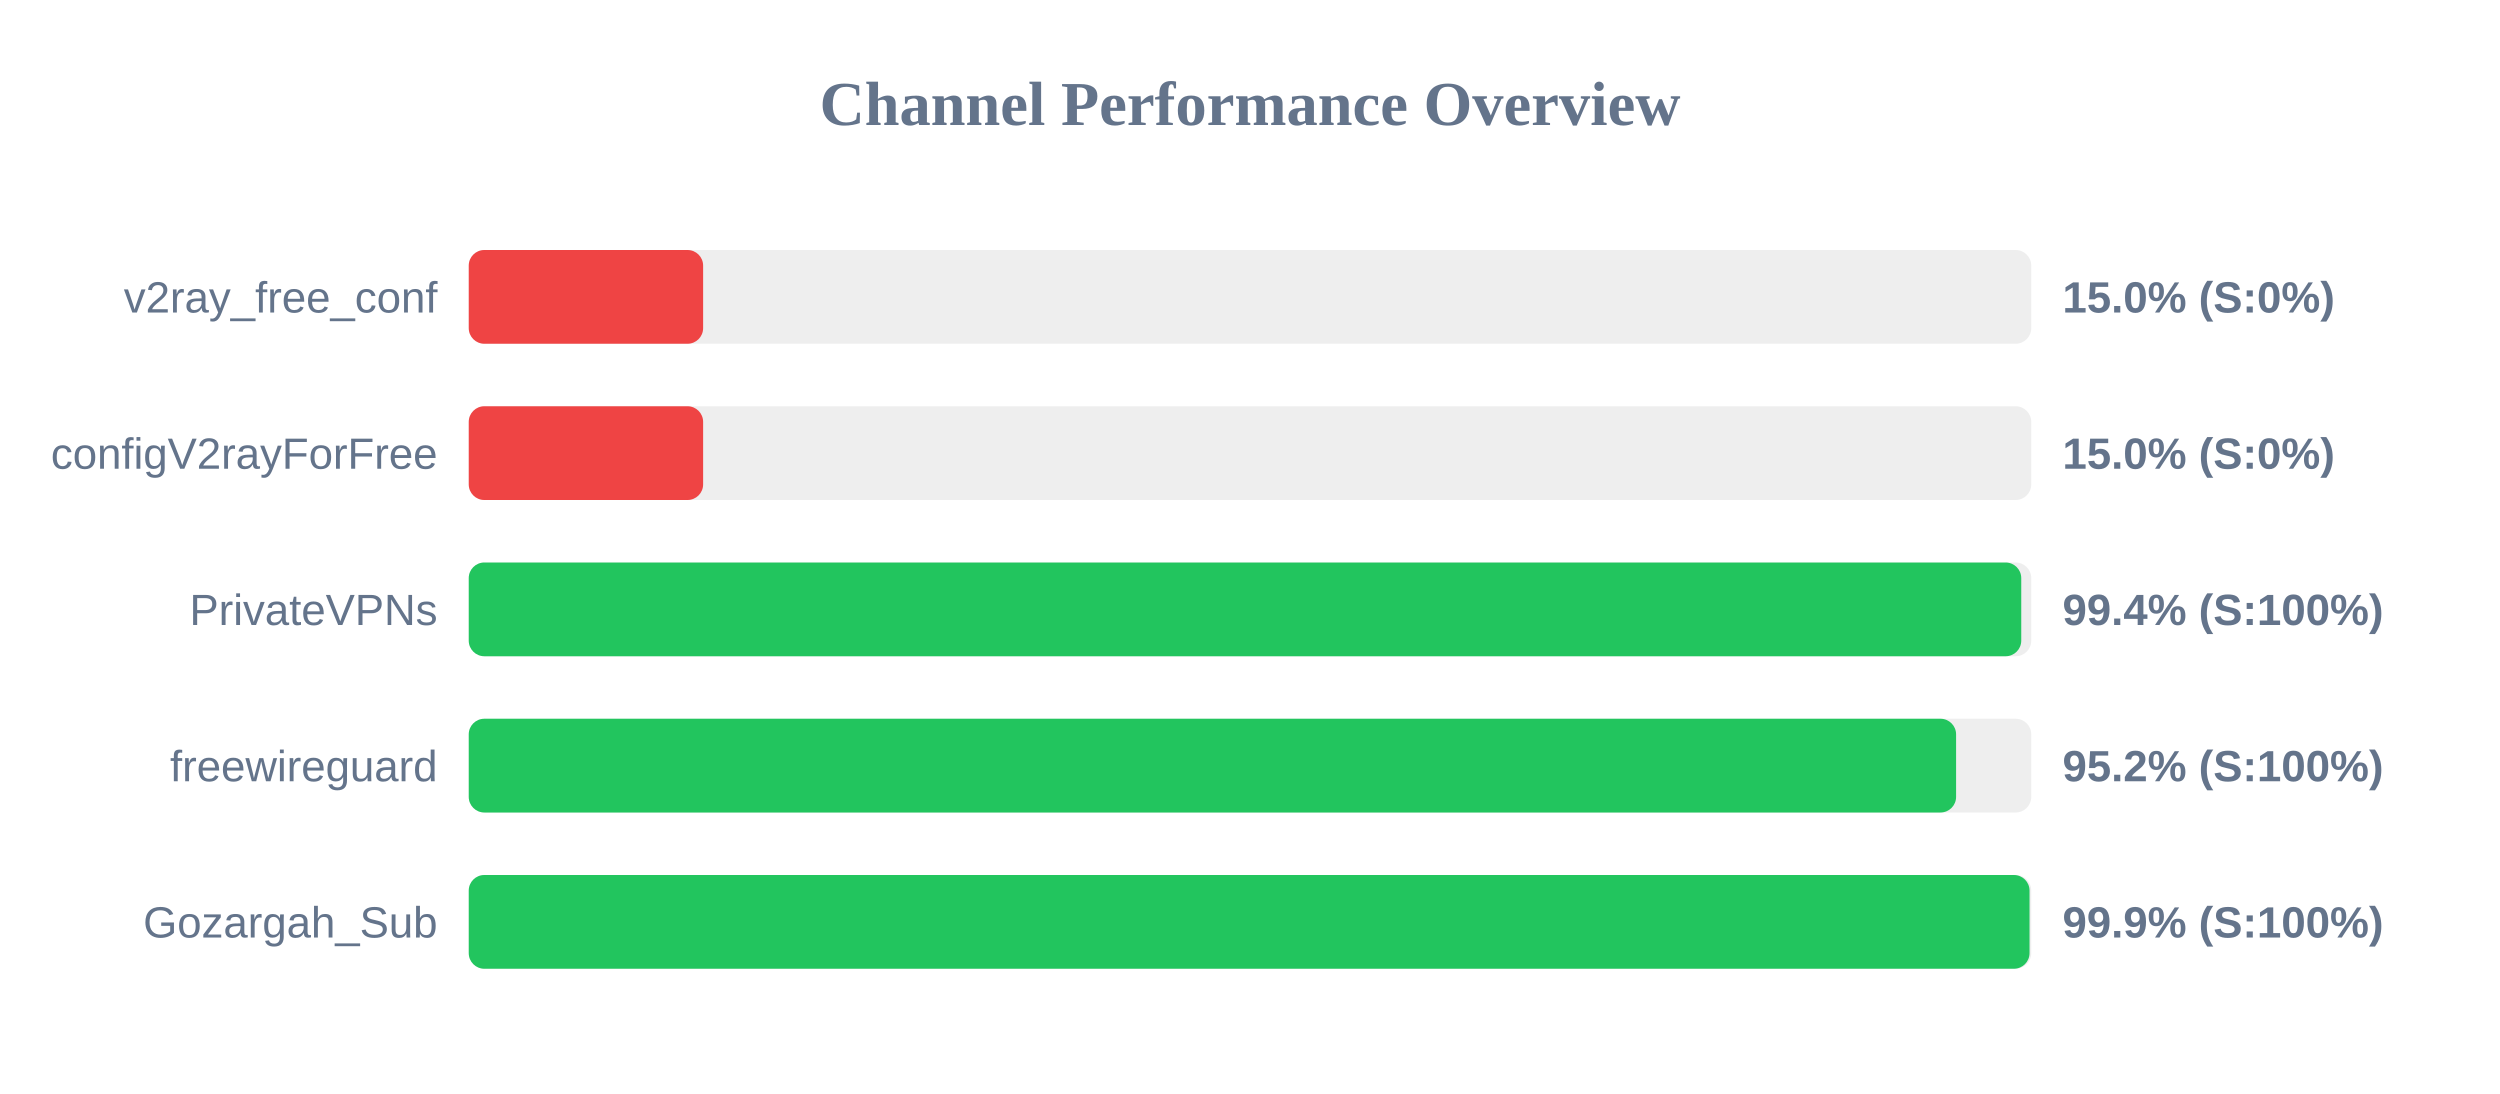
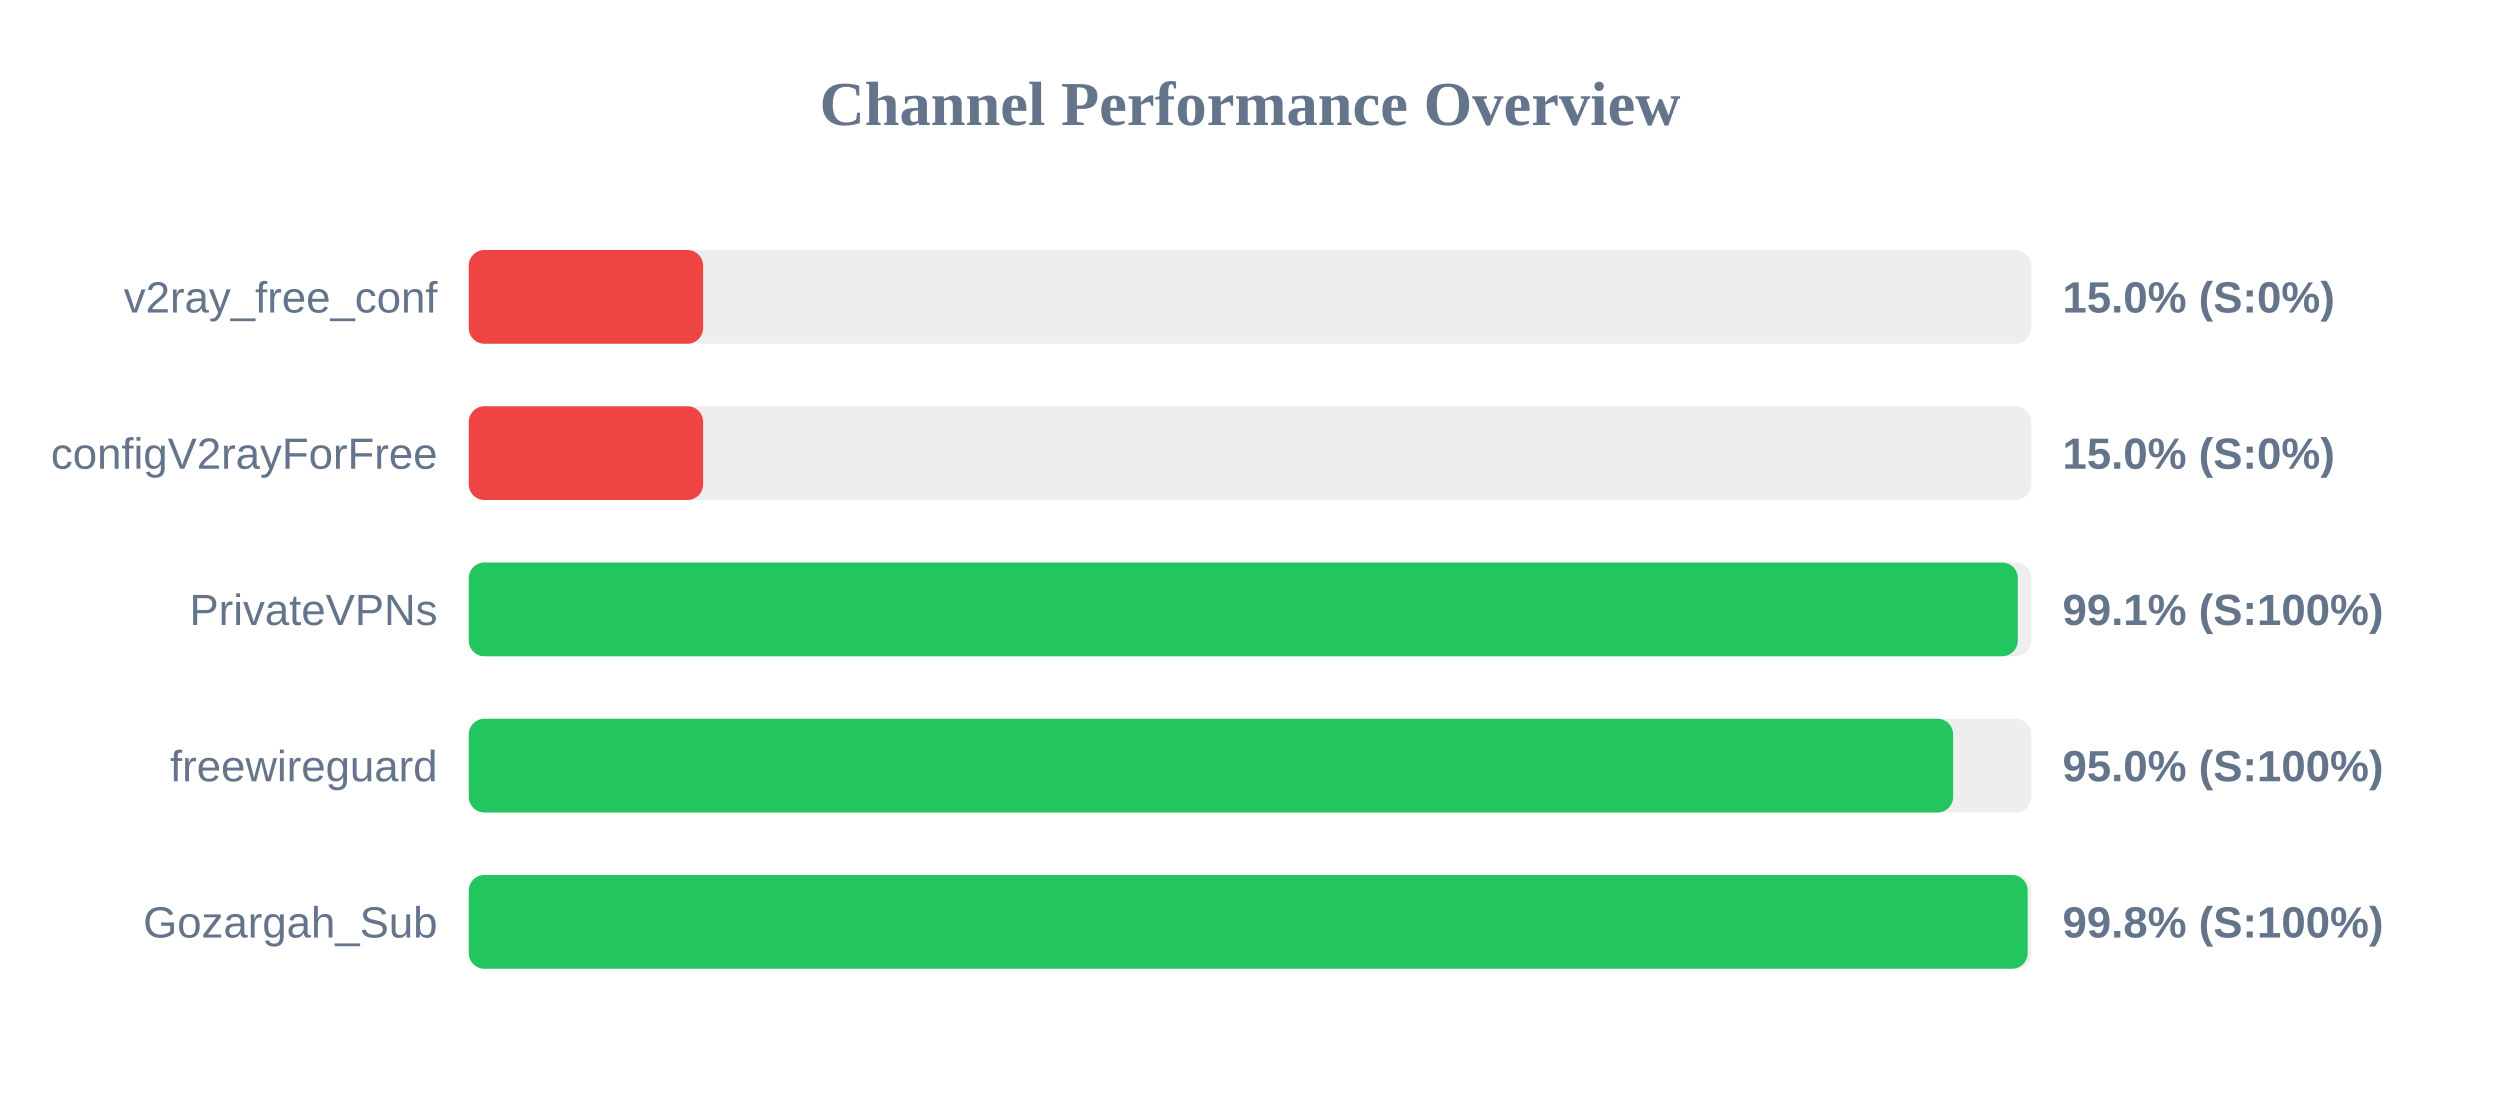
<svg xmlns="http://www.w3.org/2000/svg" width="800" height="350" version="1.1">
  <style>
        .row { font: 14px Arial; fill: #64748b; }
        .score { font: bold 14px Arial; fill: #64748b; }
    </style>
  <text x="400" y="40" text-anchor="middle" font-size="20px" font-weight="bold" fill="#64748b">Channel Performance Overview</text>
  <rect x="150" y="80" width="500" height="30" fill="#eee" rx="5" />
  <rect x="150" y="80" width="75.0" height="30" fill="#ef4444" rx="5" />
  <text x="140" y="100" text-anchor="end" class="row">v2ray_free_conf</text>
  <text x="660" y="100" text-anchor="start" class="score">15.0% (S:0%)</text>
  <rect x="150" y="130" width="500" height="30" fill="#eee" rx="5" />
  <rect x="150" y="130" width="75.0" height="30" fill="#ef4444" rx="5" />
  <text x="140" y="150" text-anchor="end" class="row">configV2rayForFree</text>
  <text x="660" y="150" text-anchor="start" class="score">15.0% (S:0%)</text>
  <rect x="150" y="180" width="500" height="30" fill="#eee" rx="5" />
-   <rect x="150" y="180" width="496.8" height="30" fill="#22c55e" rx="5" />
+   <rect x="150" y="180" width="495.7" height="30" fill="#22c55e" rx="5" />
  <text x="140" y="200" text-anchor="end" class="row">PrivateVPNs</text>
-   <text x="660" y="200" text-anchor="start" class="score">99.4% (S:100%)</text>
+   <text x="660" y="200" text-anchor="start" class="score">99.1% (S:100%)</text>
  <rect x="150" y="230" width="500" height="30" fill="#eee" rx="5" />
-   <rect x="150" y="230" width="475.95" height="30" fill="#22c55e" rx="5" />
+   <rect x="150" y="230" width="475.0" height="30" fill="#22c55e" rx="5" />
  <text x="140" y="250" text-anchor="end" class="row">freewireguard</text>
-   <text x="660" y="250" text-anchor="start" class="score">95.2% (S:100%)</text>
+   <text x="660" y="250" text-anchor="start" class="score">95.0% (S:100%)</text>
  <rect x="150" y="280" width="500" height="30" fill="#eee" rx="5" />
-   <rect x="150" y="280" width="499.45" height="30" fill="#22c55e" rx="5" />
+   <rect x="150" y="280" width="498.85" height="30" fill="#22c55e" rx="5" />
  <text x="140" y="300" text-anchor="end" class="row">Gozargah_Sub</text>
-   <text x="660" y="300" text-anchor="start" class="score">99.9% (S:100%)</text>
+   <text x="660" y="300" text-anchor="start" class="score">99.8% (S:100%)</text>
</svg>
